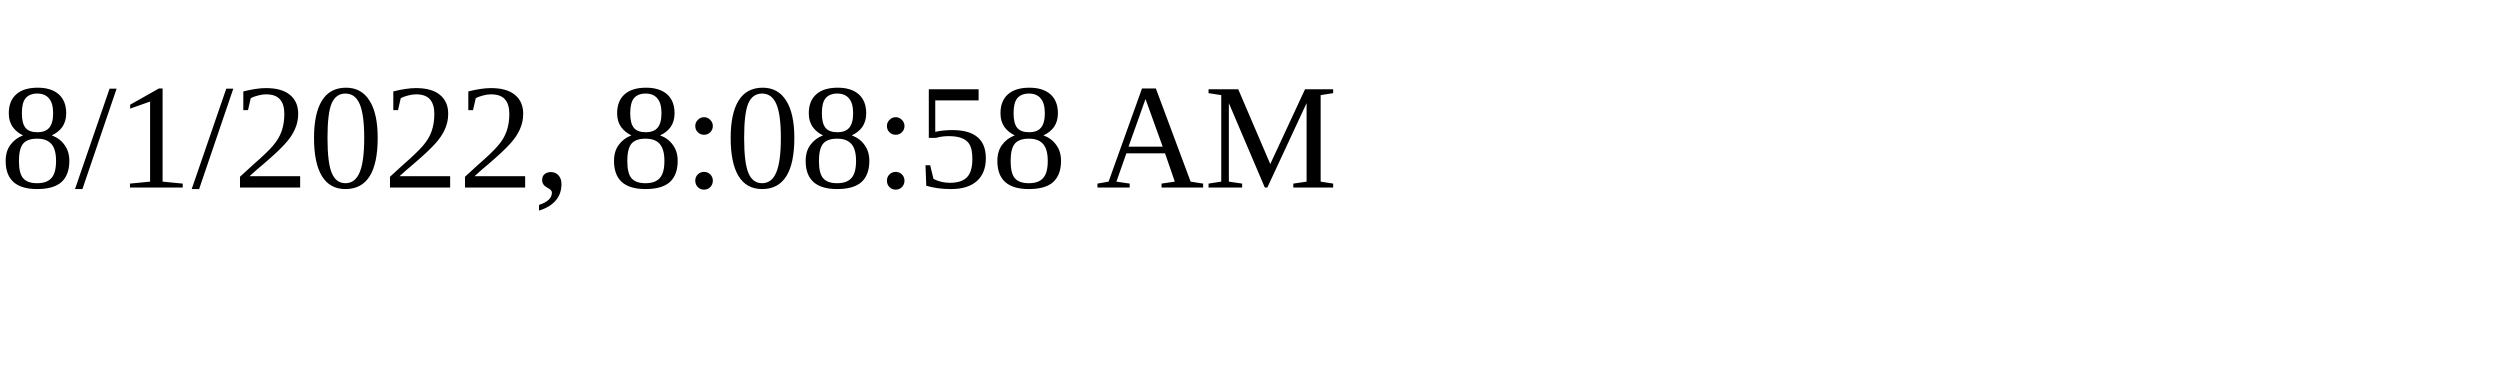
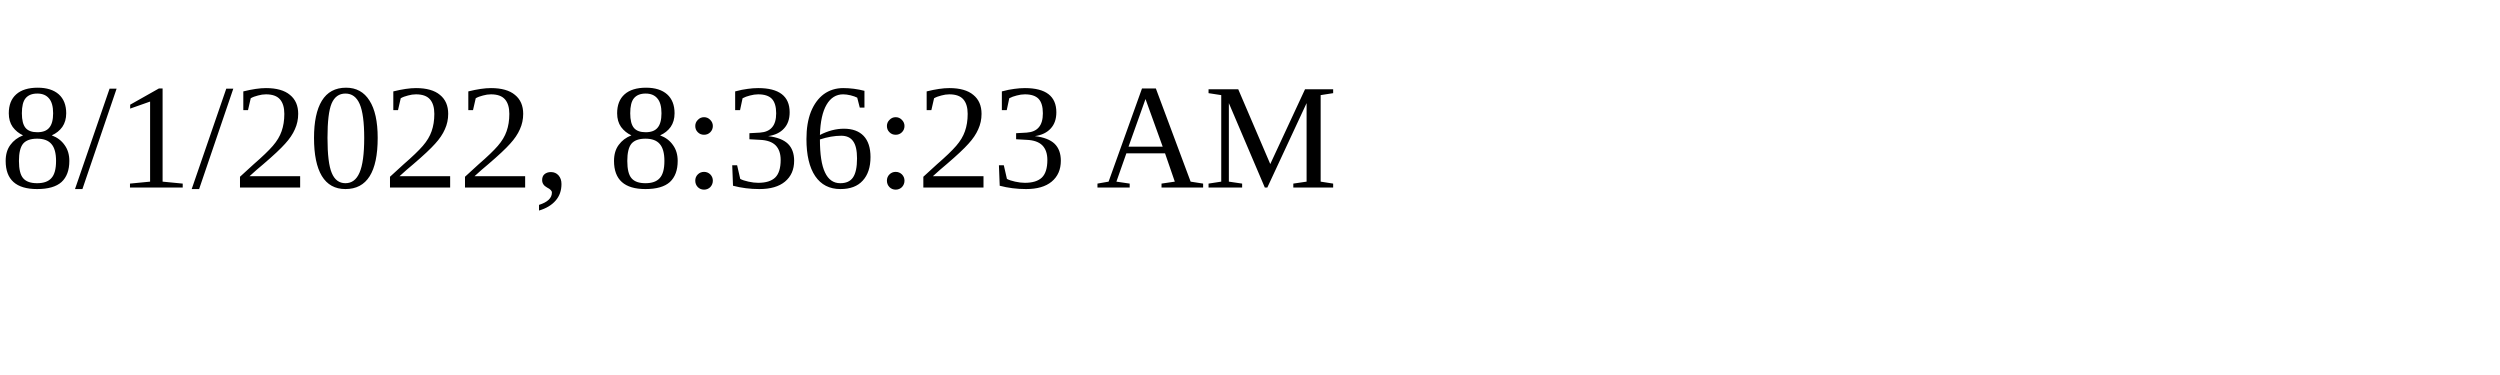
<svg xmlns="http://www.w3.org/2000/svg" height="30" width="200">
-   <text x="0" y="15">8/1/2022, 8:08:58 AM</text>
+   <text x="0" y="15">8/1/2022, 8:36:23 AM</text>
</svg>
